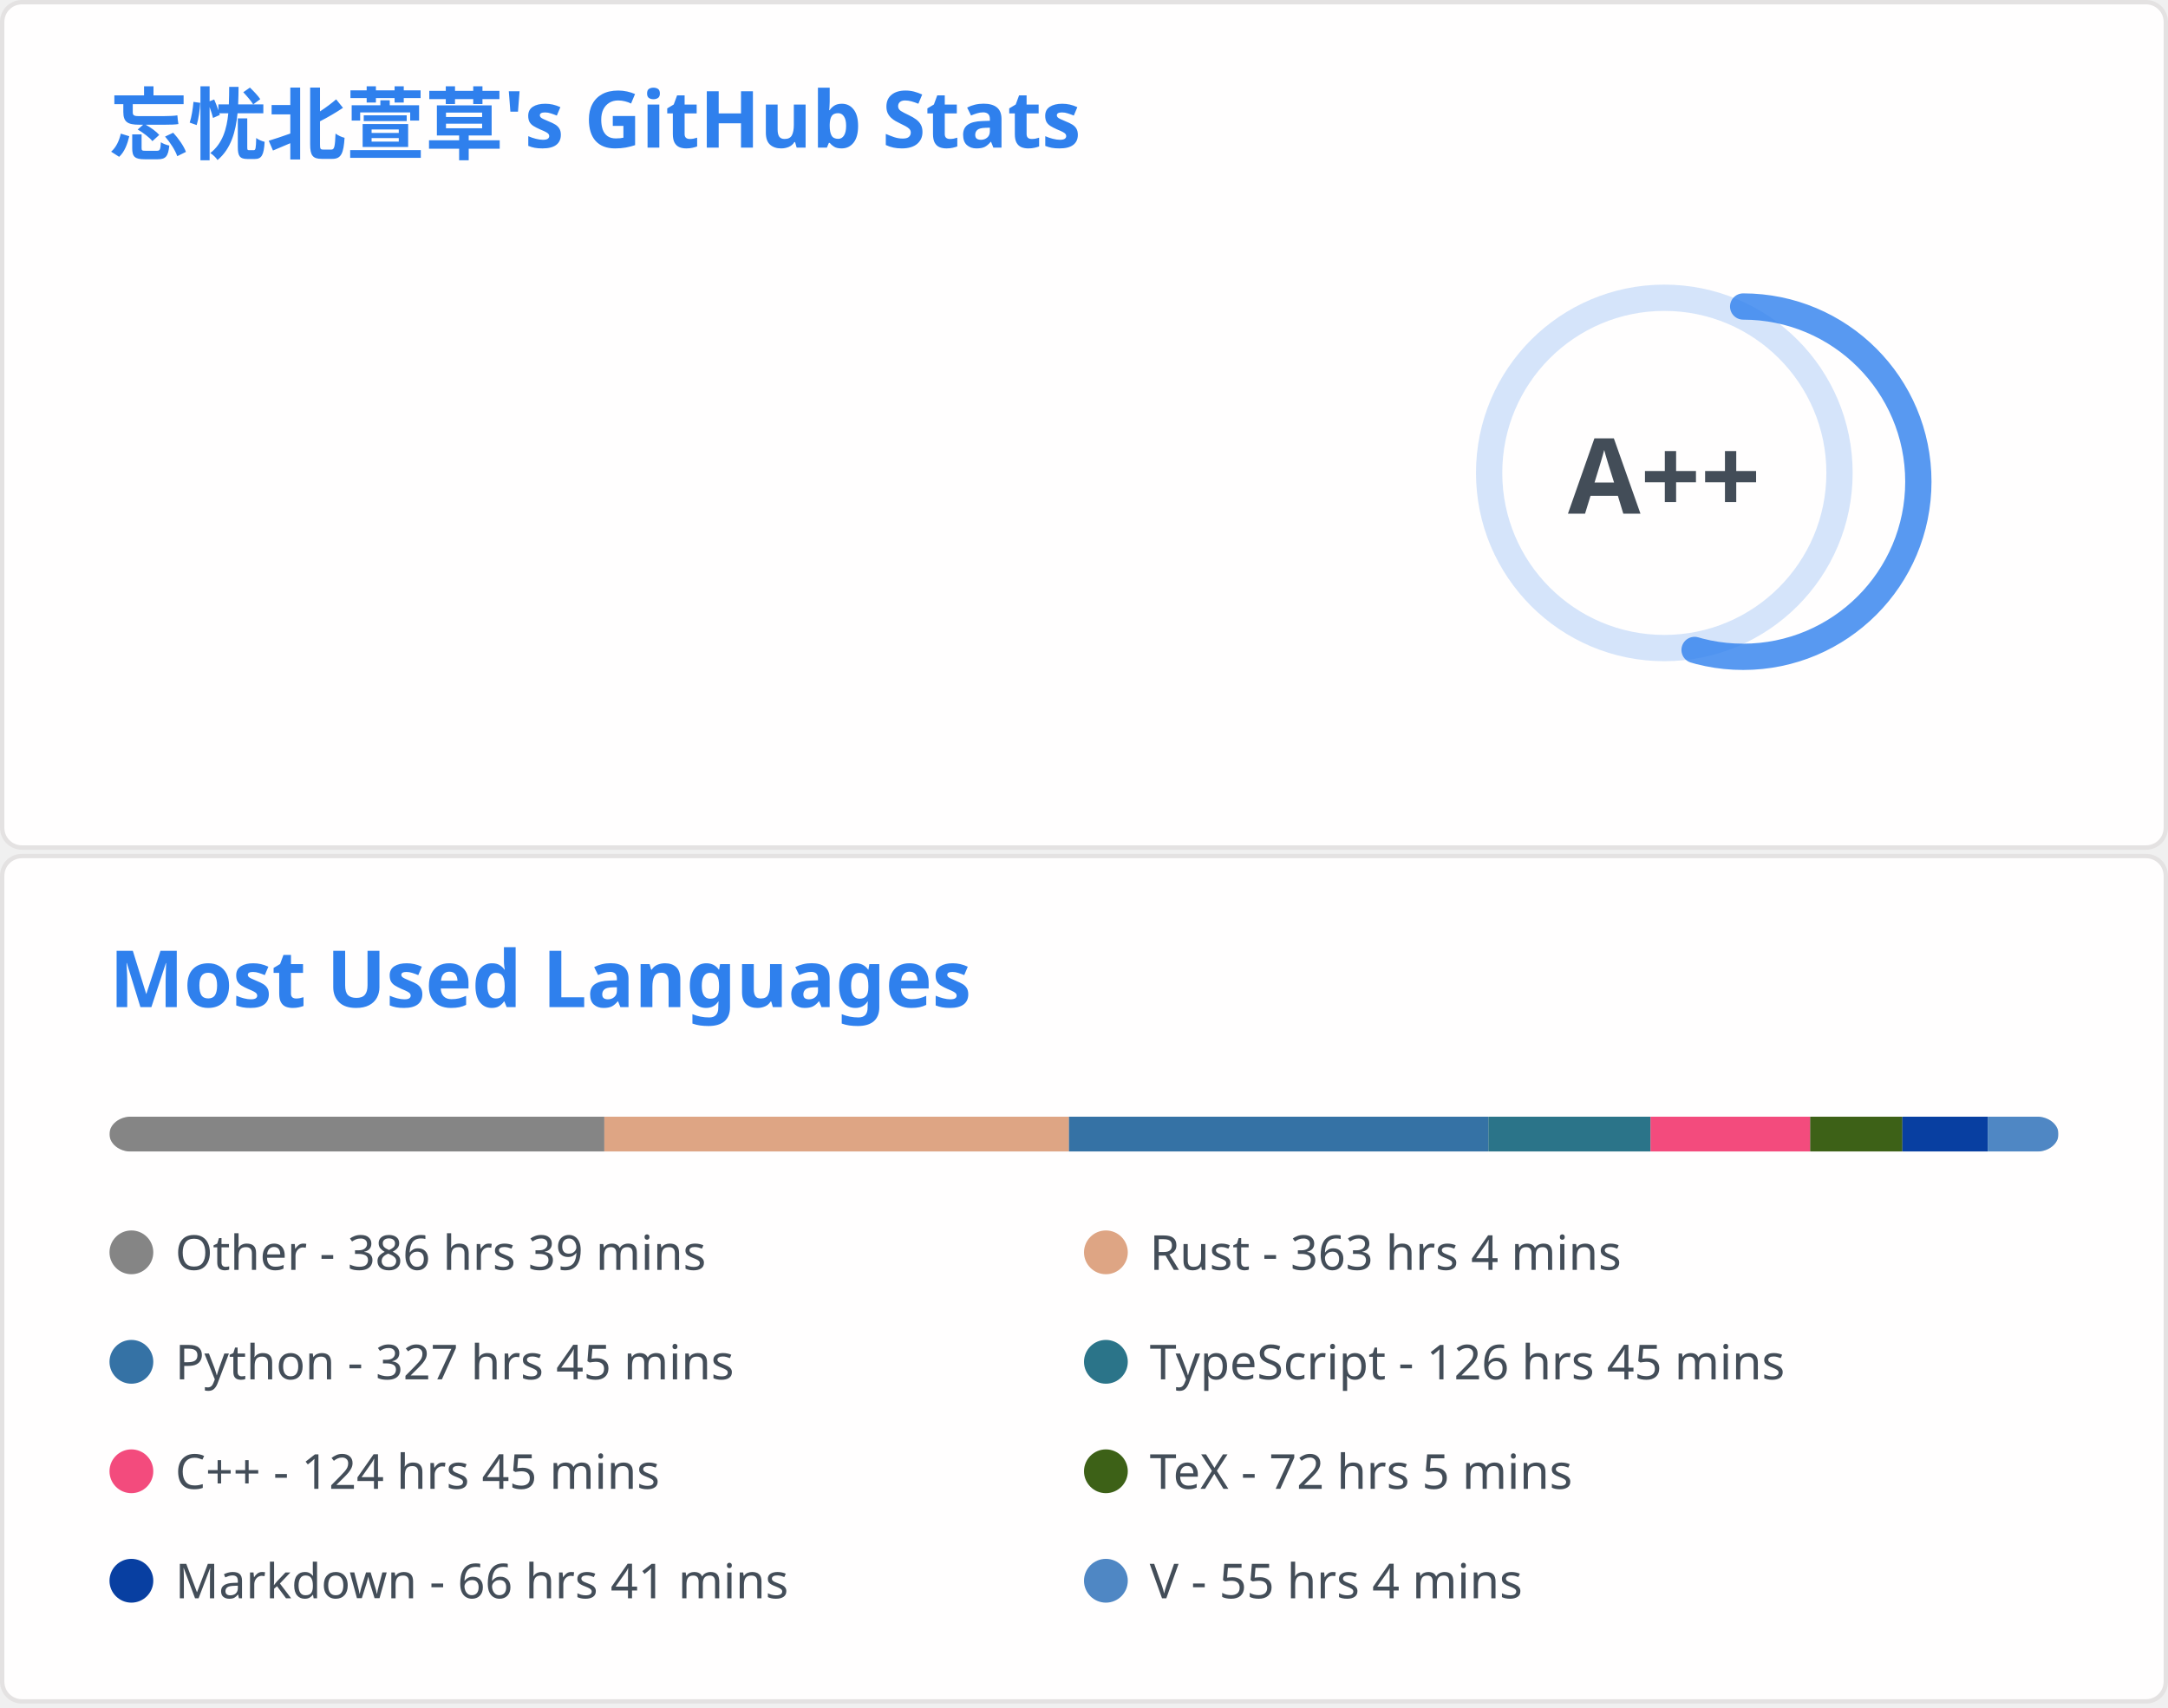
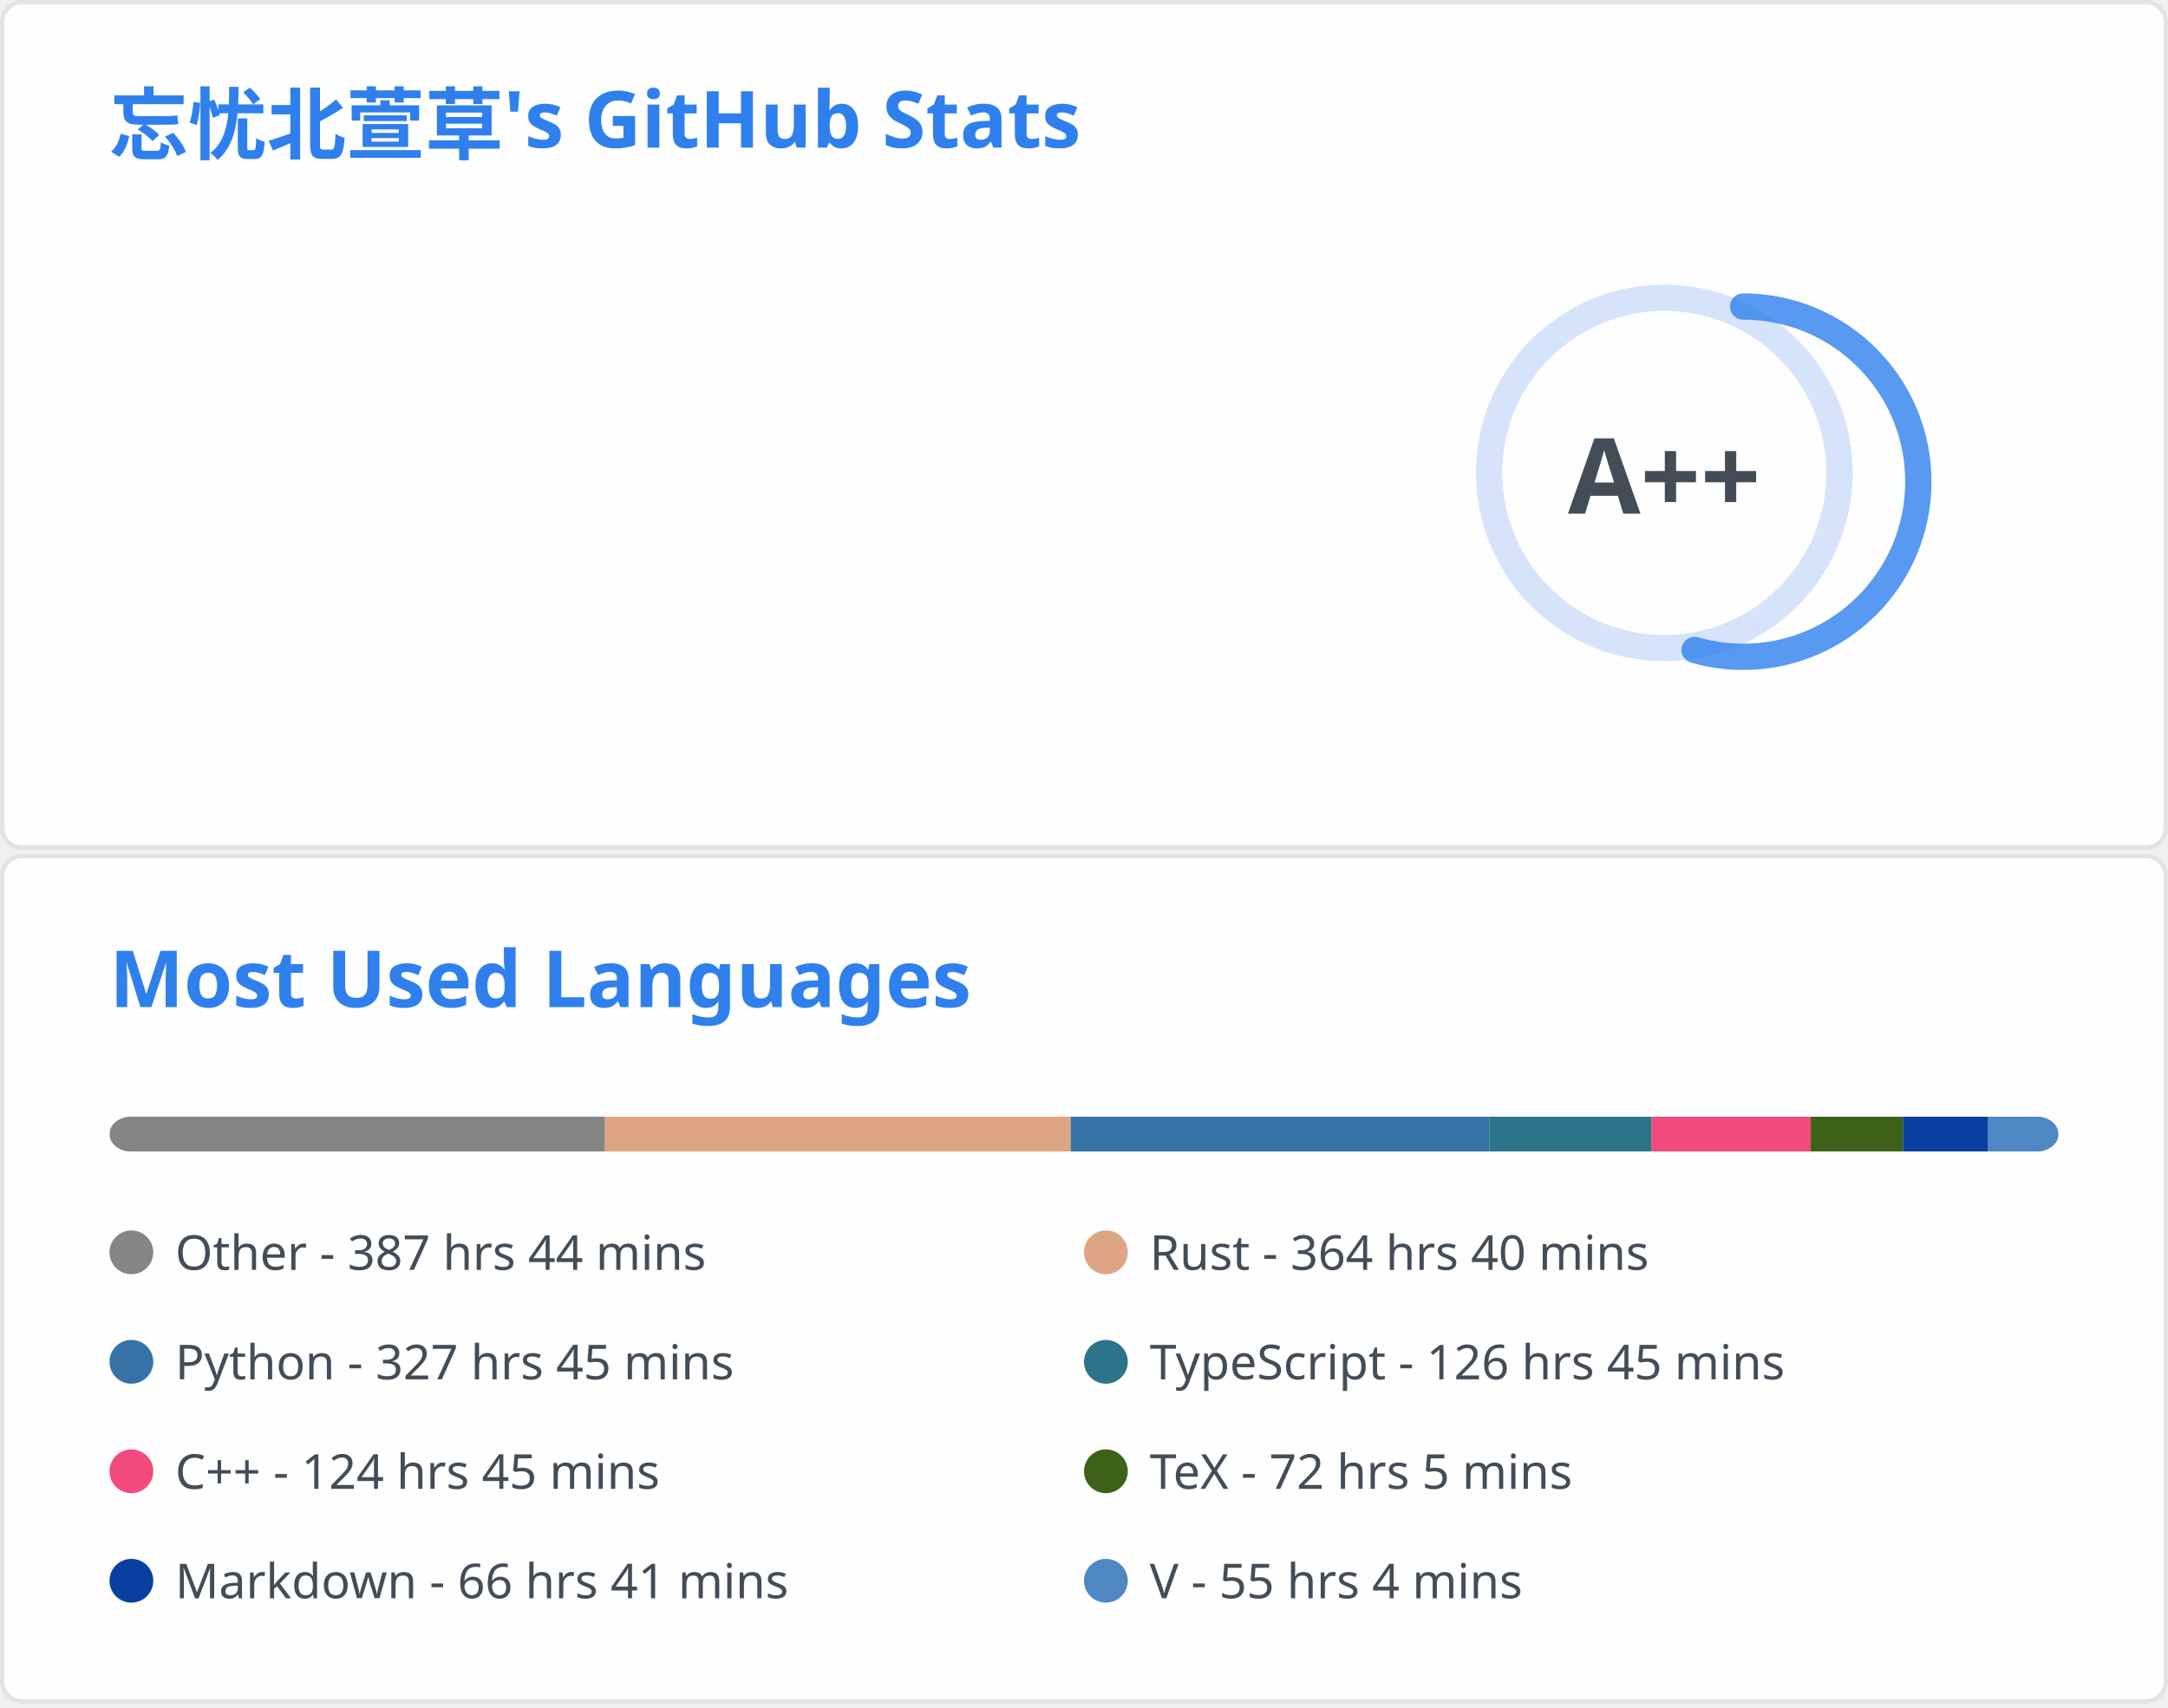
<svg xmlns="http://www.w3.org/2000/svg" aria-labelledby="descId" width="495" height="390" viewBox="0 0 495 390" fill="none">
  <svg width="495" height="195" fill="none" aria-labelledby="descId" viewBox="0 0 495 195" y="0">
    <style>@keyframes rankAnimation{0%{stroke-dashoffset:251.327}}@keyframes scaleInAnimation{0%{transform:translate(-5px,5px) scale(0)}to{transform:translate(-5px,5px) scale(1)}}@keyframes fadeInAnimation{0%{opacity:0}to{opacity:1}}.stat{font:600 14px"Segoe UI",Ubuntu,Sans-Serif;fill:#434d58}.bold{font:700 14px"Segoe UI",Ubuntu,Sans-Serif}.icon{fill:#4c71f2}.stagger{opacity:0;animation:fadeInAnimation .3s ease-in-out forwards}.rank-circle,.rank-circle-rim{stroke:#2f80ed33;fill:none;stroke-width:6}.rank-circle{stroke:#2f80edcc;stroke-dasharray:250;stroke-linecap:round;transform-origin:-10px 8px;transform:rotate(-90deg);stroke-dashoffset:113.097}.rank-text{font:800 24px"Segoe UI",Ubuntu,Sans-Serif;fill:#434d58;transform:translate(-5px,5px)}.rank-circle{animation:rankAnimation 1s forwards ease-in-out}.rank-text{animation:scaleInAnimation .3s ease-in-out forwards}@supports (-moz-appearance:auto){.header{font-size:15.3px}}.lang-name{font:400 11px"Segoe UI",Ubuntu,Sans-Serif;fill:#434d58}.header{font:600 18px"Segoe UI",Ubuntu,Sans-Serif;fill:#2f80ed;animation:fadeInAnimation .8s ease-in-out forwards}@supports (-moz-appearance:auto){.header{font-size:15.3px}}</style>
    <rect width="494" height="99%" x=".5" y=".5" fill="#fffefe" stroke="#e4e2e2" rx="4.5" />
    <text class="header" transform="translate(25 35)">忘忧北萱草's GitHub Stats</text>
    <svg y="60">
      <g transform="translate(390 40)">
        <circle cx="-10" cy="8" r="40" class="rank-circle-rim" />
        <circle cx="-10" cy="8" r="40" class="rank-circle" />
        <text x="-5" y="3" alignment-baseline="central" class="rank-text" dominant-baseline="central" text-anchor="middle">A++</text>
      </g>
      <svg>
        <g class="stagger" style="animation-delay: 450ms" transform="translate(25)">
          <svg width="16" height="16" class="icon" viewBox="0 0 16 16">
            <path fill-rule="evenodd" d="M8 .25a.75.75 0 0 1 .673.418l1.882 3.815 4.21.612a.75.75 0 0 1 .416 1.279l-3.046 2.97.719 4.192a.75.75 0 0 1-1.088.791L8 12.347l-3.766 1.98a.75.75 0 0 1-1.088-.79l.72-4.194L.818 6.374a.75.75 0 0 1 .416-1.28l4.21-.611L7.327.668A.75.75 0 0 1 8 .25zm0 2.445L6.615 5.5a.75.75 0 0 1-.564.41l-3.097.45 2.24 2.184a.75.75 0 0 1 .216.664l-.528 3.084 2.769-1.456a.75.75 0 0 1 .698 0l2.77 1.456-.53-3.084a.75.75 0 0 1 .216-.664l2.24-2.183-3.096-.45a.75.75 0 0 1-.564-.41L8 2.694v.001z" />
          </svg>
          <text x="25" y="12.5" class="stat bold">Total Stars Earned:</text>
-           <text x="170" y="12.5" class="stat">6640</text>
+           <text x="170" y="12.5" class="stat">6644</text>
        </g>
        <g class="stagger" style="animation-delay: 600ms" transform="translate(25 25)">
          <svg width="16" height="16" class="icon" viewBox="0 0 16 16">
            <path fill-rule="evenodd" d="M1.643 3.143.427 1.927A.25.25 0 0 0 0 2.104V5.75c0 .138.112.25.25.25h3.646a.25.25 0 0 0 .177-.427L2.715 4.215a6.5 6.5 0 1 1-1.18 4.458.75.75 0 1 0-1.493.154 8.001 8.001 0 1 0 1.6-5.684zM7.75 4a.75.75 0 0 1 .75.75v2.992l2.028.812a.75.75 0 0 1-.557 1.392l-2.5-1A.75.75 0 0 1 7 8.25v-3.5A.75.75 0 0 1 7.75 4z" />
          </svg>
          <text x="25" y="12.5" class="stat bold">Total Commits:</text>
-           <text x="170" y="12.5" class="stat">469</text>
+           <text x="170" y="12.5" class="stat">473</text>
        </g>
        <g class="stagger" style="animation-delay: 750ms" transform="translate(25 50)">
          <svg width="16" height="16" class="icon" viewBox="0 0 16 16">
            <path fill-rule="evenodd" d="M7.177 3.073 9.573.677A.25.25 0 0 1 10 .854v4.792a.25.25 0 0 1-.427.177L7.177 3.427a.25.25 0 0 1 0-.354zM3.75 2.5a.75.75 0 1 0 0 1.5.75.75 0 0 0 0-1.5zm-2.25.75a2.25 2.25 0 1 1 3 2.122v5.256a2.251 2.251 0 1 1-1.5 0V5.372A2.25 2.25 0 0 1 1.5 3.25zM11 2.5h-1V4h1a1 1 0 0 1 1 1v5.628a2.251 2.251 0 1 0 1.5 0V5A2.5 2.5 0 0 0 11 2.5zm1 10.25a.75.75 0 1 1 1.5 0 .75.75 0 0 1-1.5 0zM3.75 12a.75.75 0 1 0 0 1.5.75.75 0 0 0 0-1.5z" />
          </svg>
          <text x="25" y="12.5" class="stat bold">Total PRs:</text>
          <text x="170" y="12.5" class="stat">65</text>
        </g>
        <g class="stagger" style="animation-delay: 900ms" transform="translate(25 75)">
          <svg width="16" height="16" class="icon" viewBox="0 0 16 16">
            <path fill-rule="evenodd" d="M8 1.5a6.5 6.5 0 1 0 0 13 6.5 6.5 0 0 0 0-13zM0 8a8 8 0 1 1 16 0A8 8 0 0 1 0 8zm9 3a1 1 0 1 1-2 0 1 1 0 0 1 2 0zm-.25-6.25a.75.75 0 0 0-1.5 0v3.5a.75.75 0 0 0 1.5 0v-3.5z" />
          </svg>
          <text x="25" y="12.5" class="stat bold">Total Issues:</text>
          <text x="170" y="12.5" class="stat">15</text>
        </g>
        <g class="stagger" style="animation-delay: 1050ms" transform="translate(25 100)">
          <svg width="16" height="16" class="icon" viewBox="0 0 16 16">
            <path fill-rule="evenodd" d="M2 2.5A2.5 2.5 0 0 1 4.5 0h8.75a.75.75 0 0 1 .75.75v12.5a.75.75 0 0 1-.75.75h-2.5a.75.75 0 1 1 0-1.5h1.75v-2h-8a1 1 0 0 0-.714 1.7.75.75 0 0 1-1.072 1.05A2.495 2.495 0 0 1 2 11.5v-9zm10.5-1V9h-8c-.356 0-.694.074-1 .208V2.5a1 1 0 0 1 1-1h8zM5 12.25v3.25a.25.25 0 0 0 .4.2l1.45-1.087a.25.25 0 0 1 .3 0L8.6 15.7a.25.25 0 0 0 .4-.2v-3.25a.25.25 0 0 0-.25-.25h-3.5a.25.25 0 0 0-.25.25z" />
          </svg>
          <text x="25" y="12.5" class="stat bold">Contributed to:</text>
-           <text x="170" y="12.5" class="stat">53</text>
+           <text x="170" y="12.5" class="stat">55</text>
        </g>
      </svg>
    </svg>
  </svg>
  <svg width="495" height="195" fill="none" aria-labelledby="descId" viewBox="0 0 495 195" y="195">
    <style>@keyframes rankAnimation{0%{stroke-dashoffset:251.327}}@keyframes scaleInAnimation{0%{transform:translate(-5px,5px) scale(0)}to{transform:translate(-5px,5px) scale(1)}}@keyframes fadeInAnimation{0%{opacity:0}to{opacity:1}}.stat{font:600 14px"Segoe UI",Ubuntu,Sans-Serif;fill:#434d58}.bold{font:700 14px"Segoe UI",Ubuntu,Sans-Serif}.icon{fill:#4c71f2}.stagger{opacity:0;animation:fadeInAnimation .3s ease-in-out forwards}.rank-circle,.rank-circle-rim{stroke:#2f80ed33;fill:none;stroke-width:6}.rank-circle{stroke:#2f80edcc;stroke-dasharray:250;stroke-linecap:round;transform-origin:-10px 8px;transform:rotate(-90deg);stroke-dashoffset:113.097}.rank-text{font:800 24px"Segoe UI",Ubuntu,Sans-Serif;fill:#434d58;transform:translate(-5px,5px)}.rank-circle{animation:rankAnimation 1s forwards ease-in-out}.rank-text{animation:scaleInAnimation .3s ease-in-out forwards}@supports (-moz-appearance:auto){.header{font-size:15.3px}}.lang-name{font:400 11px"Segoe UI",Ubuntu,Sans-Serif;fill:#434d58}.header{font:600 18px"Segoe UI",Ubuntu,Sans-Serif;fill:#2f80ed;animation:fadeInAnimation .8s ease-in-out forwards}@supports (-moz-appearance:auto){.header{font-size:15.3px}}</style>
    <rect width="494" height="99%" x=".5" y=".5" fill="#fffefe" stroke="#e4e2e2" rx="4.5" />
    <text class="header" transform="translate(25 35)">Most Used Languages</text>
    <svg y="60">
      <svg>
        <mask id="rect-mask">
          <rect width="445" height="8" x="25" fill="#fff" rx="5" />
        </mask>
        <path fill="#ddd" d="M25 0h445v8H25z" mask="url(#rect-mask)" />
-         <path fill="#858585" d="M25 0h112.986v8H25z" mask="url(#rect-mask)" />
-         <path fill="#dea584" d="M137.986 0h106.088v8H137.986z" mask="url(#rect-mask)" />
-         <path fill="#3572A5" d="M244.073 0h95.764v8h-95.764z" mask="url(#rect-mask)" />
-         <path fill="#2b7489" d="M339.838 0h37.024v8h-37.024z" mask="url(#rect-mask)" />
-         <path fill="#f34b7d" d="M376.861 0h36.445v8h-36.445z" mask="url(#rect-mask)" />
-         <path fill="#3D6117" d="M413.307 0h21.049v8h-21.049z" mask="url(#rect-mask)" />
-         <path fill="#083fa1" d="M434.355 0h19.491v8h-19.491z" mask="url(#rect-mask)" />
-         <path fill="#4f87c4" d="M453.846 0h16.109v8h-16.109z" mask="url(#rect-mask)" />
+         <path fill="#858585" d="M25 0h113.119v8H25z" mask="url(#rect-mask)" />
+         <path fill="#dea584" d="M138.119 0h106.355v8H138.119z" mask="url(#rect-mask)" />
+         <path fill="#3572A5" d="M244.474 0h95.586v8h-95.586z" mask="url(#rect-mask)" />
+         <path fill="#2b7489" d="M340.06 0h36.98v8h-36.98z" mask="url(#rect-mask)" />
+         <path fill="#f34b7d" d="M377.039 0h36.401v8h-36.401z" mask="url(#rect-mask)" />
+         <path fill="#3D6117" d="M413.44 0h21.049v8H413.44z" mask="url(#rect-mask)" />
+         <path fill="#083fa1" d="M434.489 0h19.447v8h-19.447z" mask="url(#rect-mask)" />
+         <path fill="#4f87c4" d="M453.935 0h16.064v8h-16.064z" mask="url(#rect-mask)" />
        <g transform="translate(25 25)">
          <circle cx="5" cy="6" r="5" fill="#858585" />
-           <text x="15" y="10" class="lang-name">Other - 386 hrs 39 mins</text>
+           <text x="15" y="10" class="lang-name">Other - 387 hrs 44 mins</text>
        </g>
        <g transform="translate(247.5 25)">
          <circle cx="5" cy="6" r="5" fill="#dea584" />
-           <text x="15" y="10" class="lang-name">Rust - 363 hrs 4 mins</text>
+           <text x="15" y="10" class="lang-name">Rust - 364 hrs 40 mins</text>
        </g>
        <g transform="translate(25 50)">
          <circle cx="5" cy="6" r="5" fill="#3572A5" />
          <text x="15" y="10" class="lang-name">Python - 327 hrs 45 mins</text>
        </g>
        <g transform="translate(247.5 50)">
          <circle cx="5" cy="6" r="5" fill="#2b7489" />
          <text x="15" y="10" class="lang-name">TypeScript - 126 hrs 45 mins</text>
        </g>
        <g transform="translate(25 75)">
          <circle cx="5" cy="6" r="5" fill="#f34b7d" />
          <text x="15" y="10" class="lang-name">C++ - 124 hrs 45 mins</text>
        </g>
        <g transform="translate(247.5 75)">
          <circle cx="5" cy="6" r="5" fill="#3D6117" />
          <text x="15" y="10" class="lang-name">TeX - 72 hrs 5 mins</text>
        </g>
        <g transform="translate(25 100)">
          <circle cx="5" cy="6" r="5" fill="#083fa1" />
          <text x="15" y="10" class="lang-name">Markdown - 66 hrs 41 mins</text>
        </g>
        <g transform="translate(247.5 100)">
          <circle cx="5" cy="6" r="5" fill="#4f87c4" />
          <text x="15" y="10" class="lang-name">V - 55 hrs 4 mins</text>
        </g>
      </svg>
    </svg>
  </svg>
</svg>
